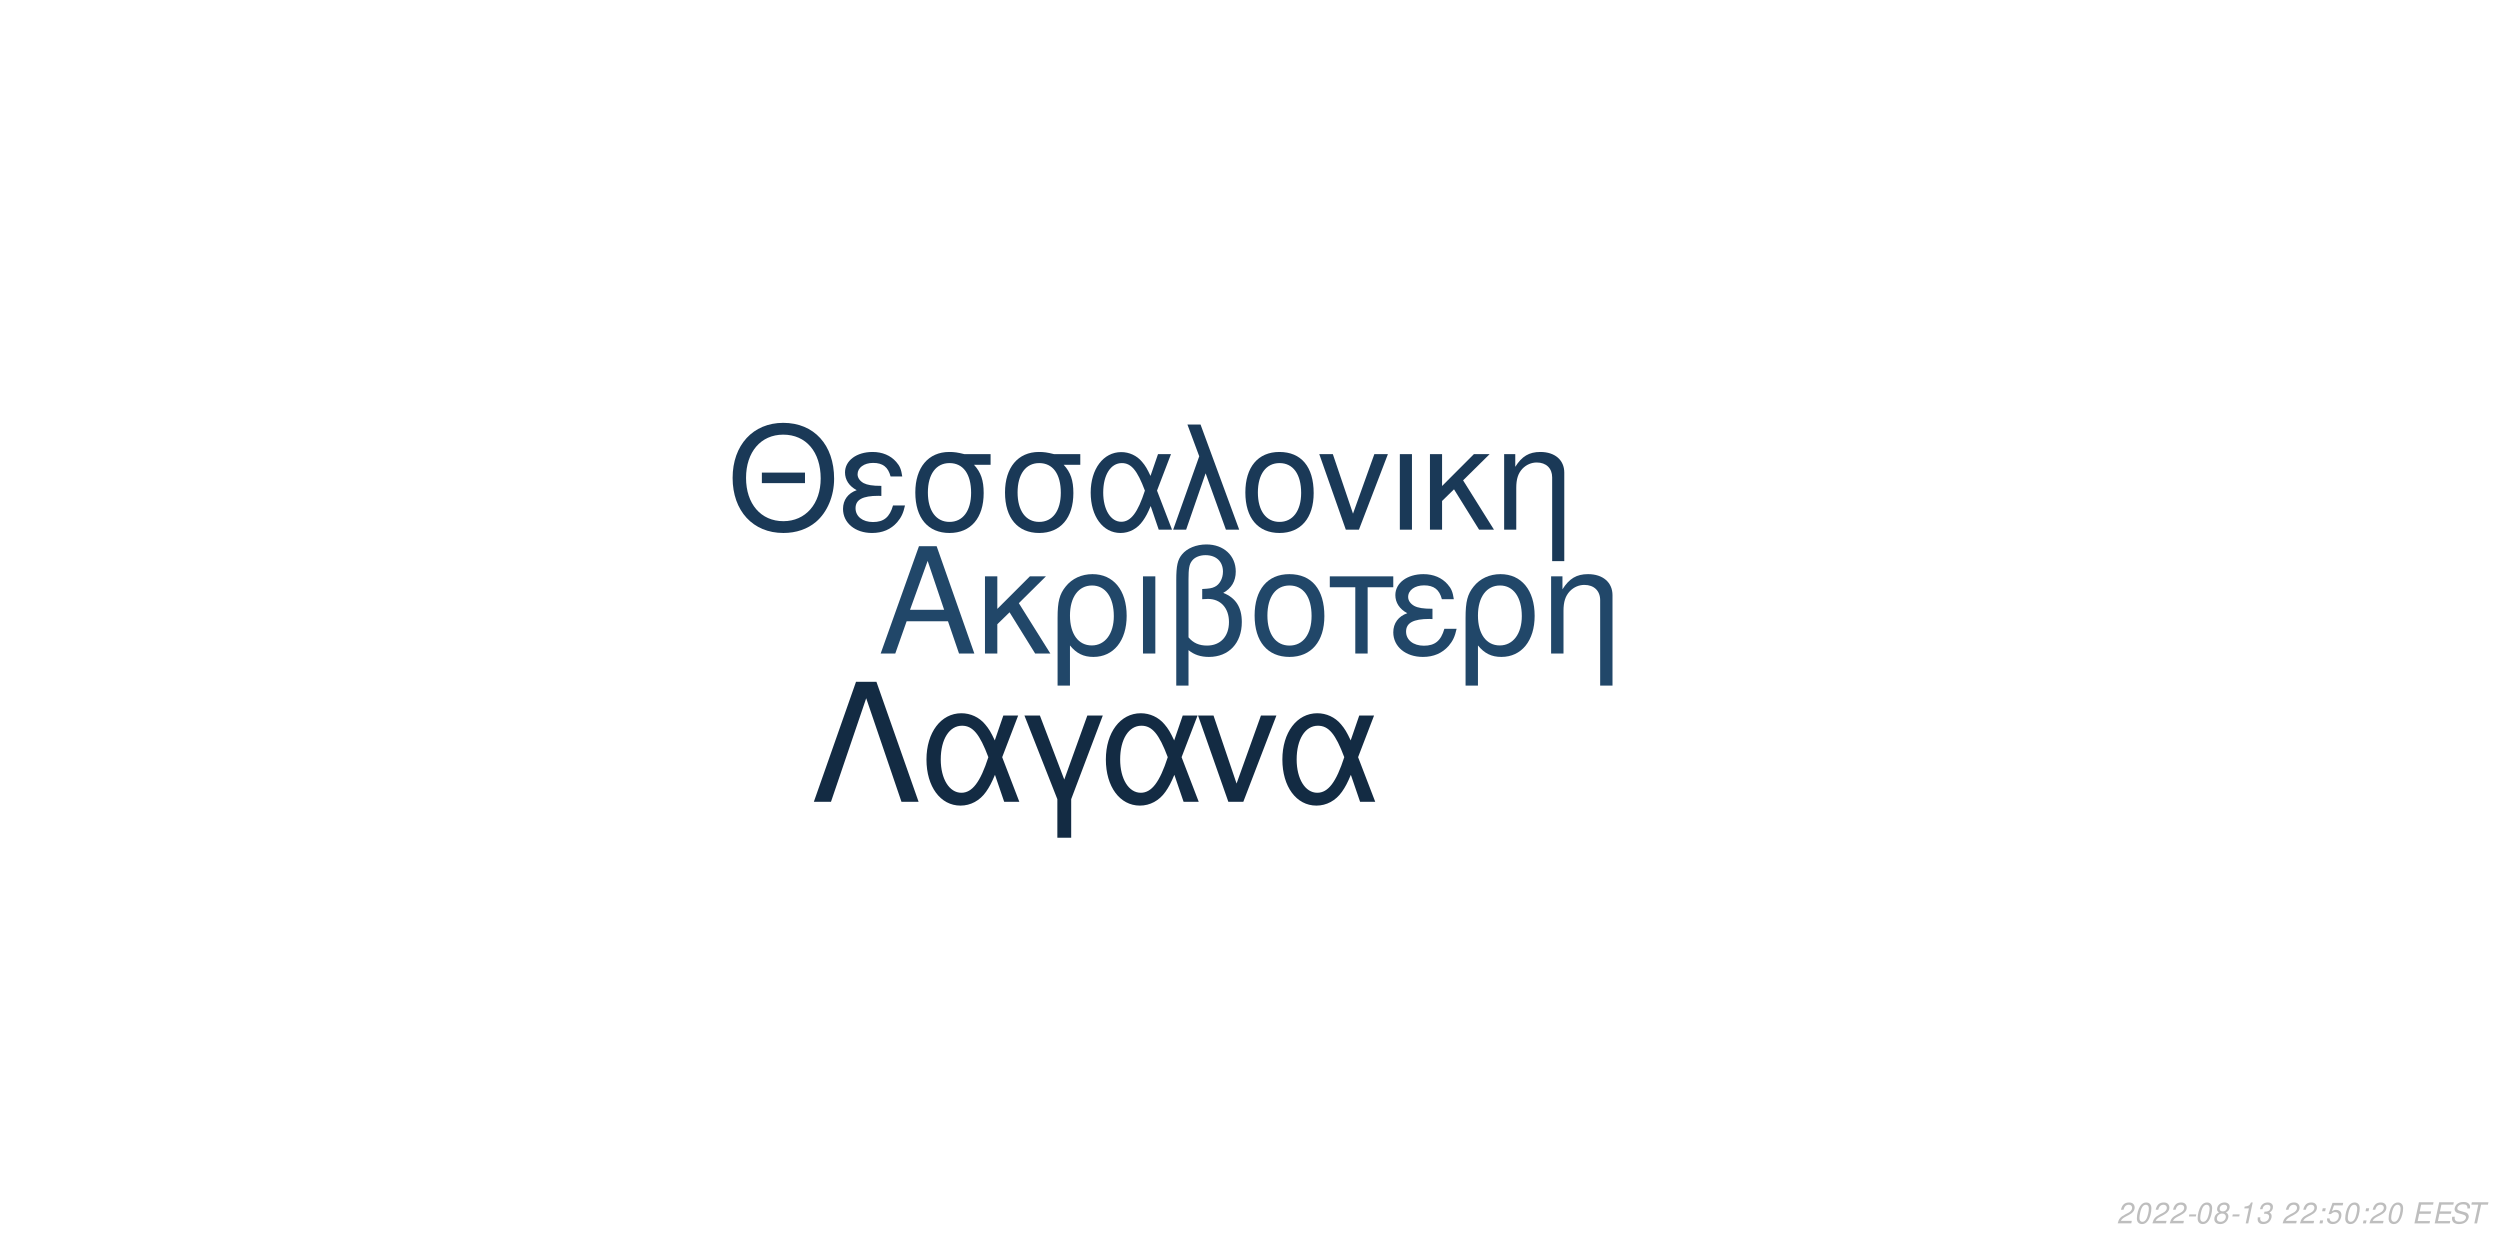
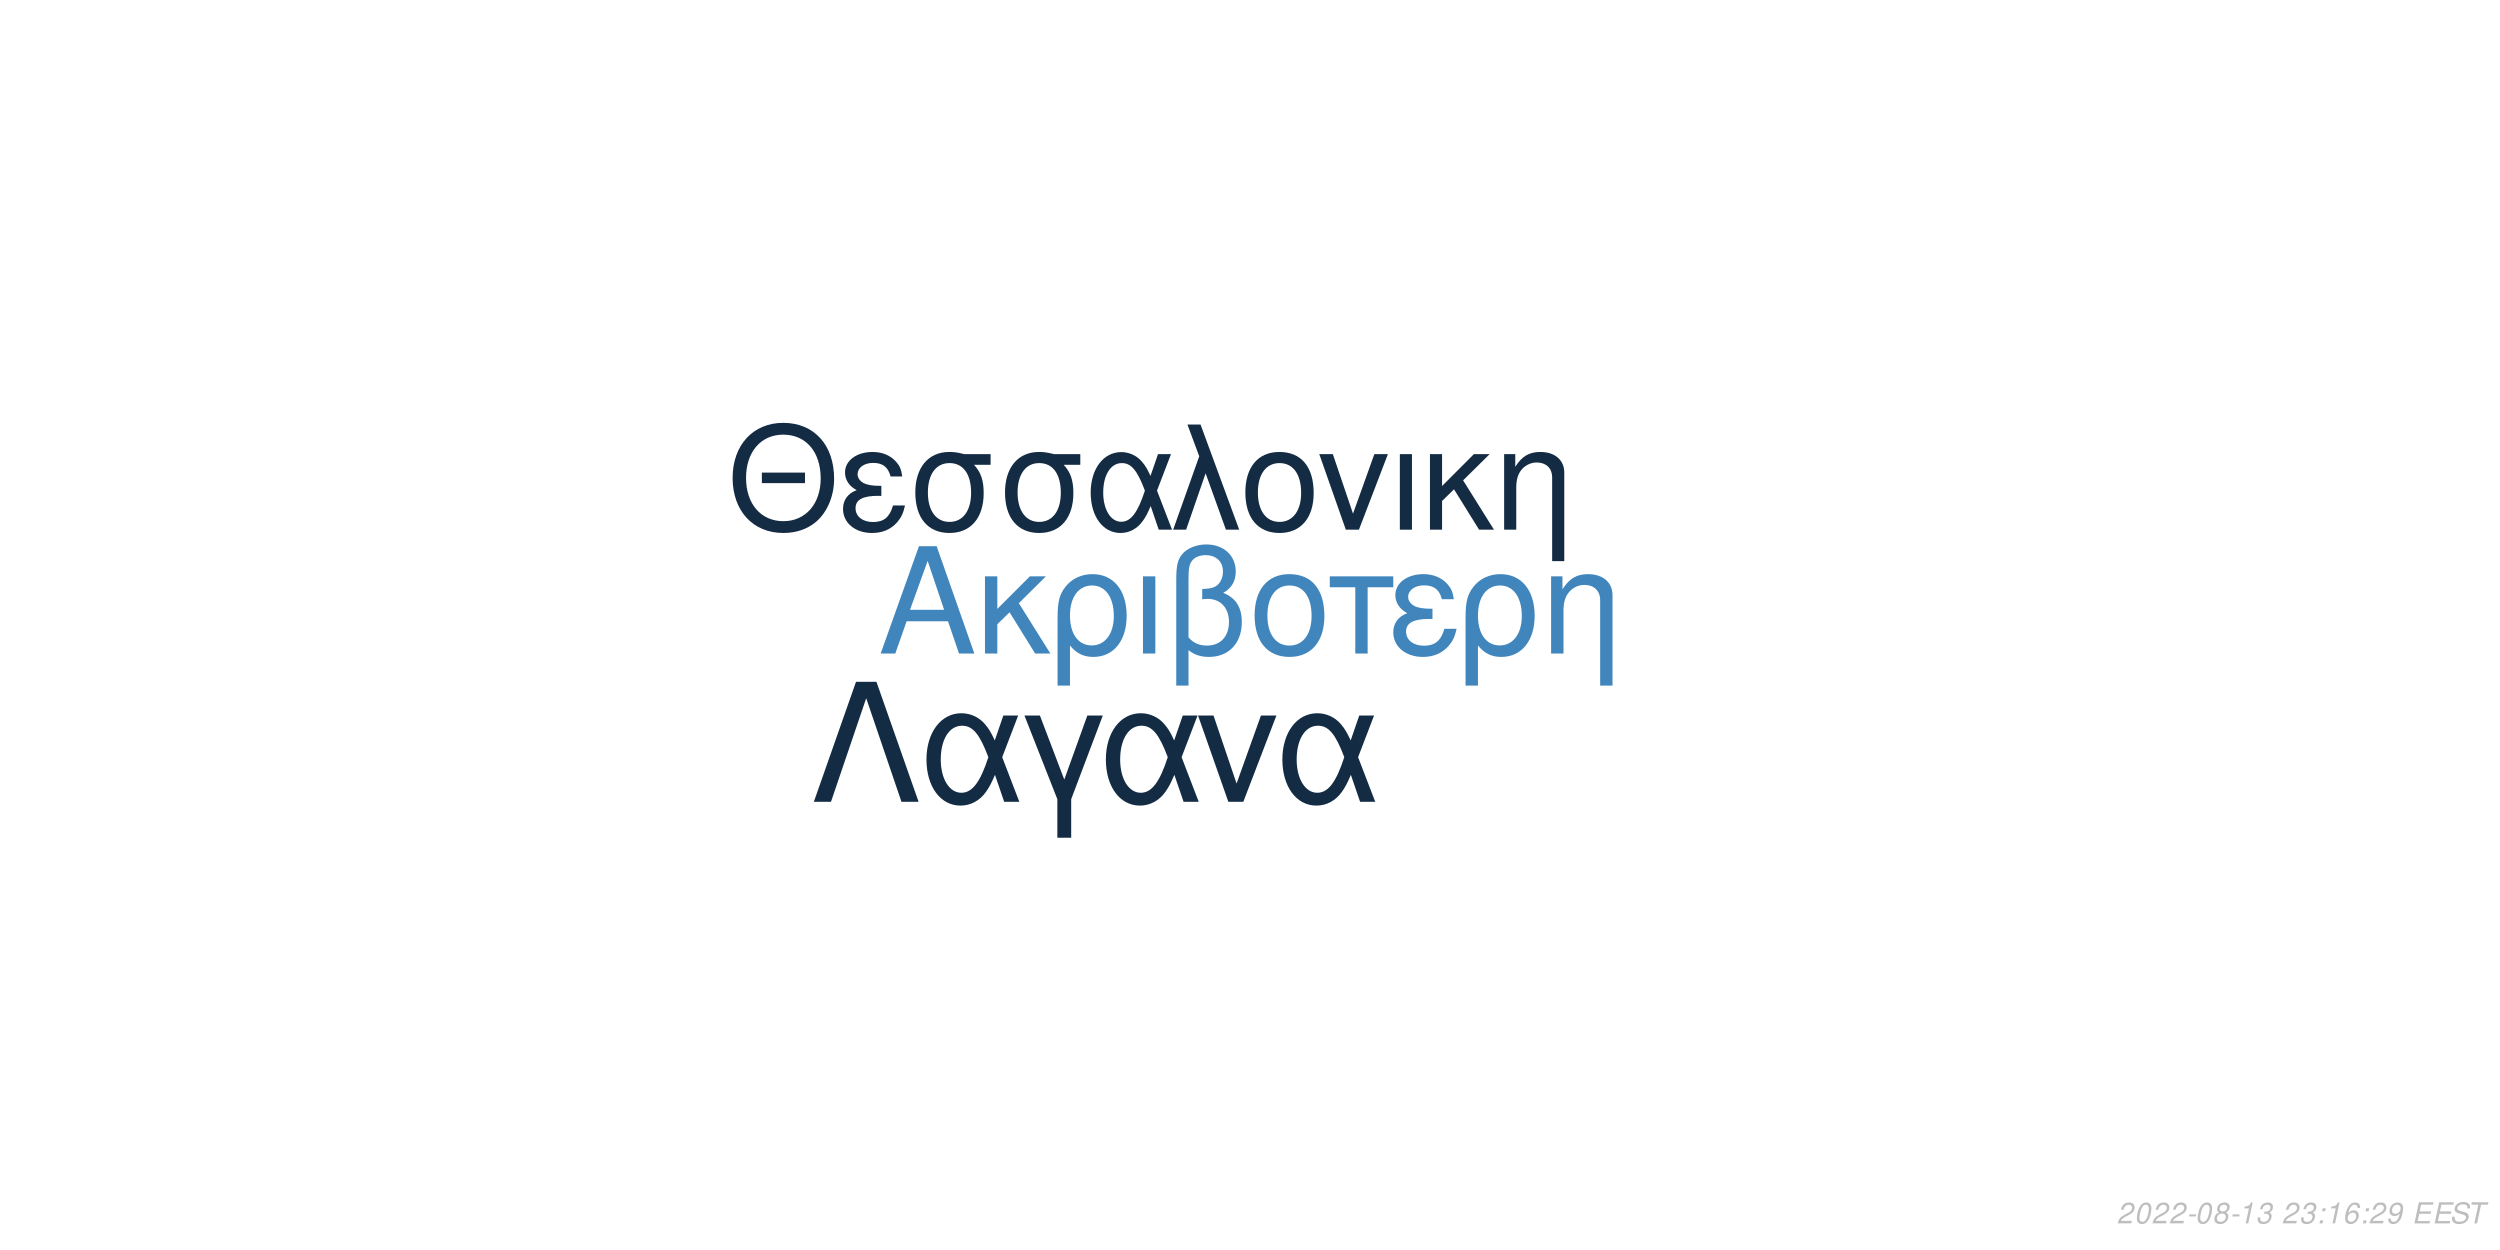
<svg xmlns="http://www.w3.org/2000/svg" xmlns:xlink="http://www.w3.org/1999/xlink" width="864pt" height="432pt" viewBox="0 0 864 432" version="1.1">
  <defs>
    <g>
      <symbol overflow="visible" id="glyph0-0">
        <path style="stroke:none;" d="" />
      </symbol>
      <symbol overflow="visible" id="glyph0-1">
        <path style="stroke:none;" d="M 24.125 -11.141 L 27.938 0 L 33.234 0 L 20.203 -37.094 L 14.094 -37.094 L 0.859 0 L 5.906 0 L 9.828 -11.141 Z M 22.797 -15.109 L 11 -15.109 L 17.094 -32.016 Z M 22.797 -15.109 " />
      </symbol>
      <symbol overflow="visible" id="glyph0-2">
        <path style="stroke:none;" d="M 7.172 -15.422 L 7.172 -26.672 L 2.906 -26.672 L 2.906 0 L 7.172 0 L 7.172 -10.125 L 11.406 -14.25 L 20.25 0 L 25.5 0 L 14.609 -17.406 L 23.969 -26.672 L 18.422 -26.672 Z M 7.172 -15.422 " />
      </symbol>
      <symbol overflow="visible" id="glyph0-3">
        <path style="stroke:none;" d="M 3 11.094 L 7.281 11.094 L 7.281 -2.797 C 9.516 -0.047 11.953 1.172 15.375 1.172 C 22.344 1.172 26.875 -4.422 26.875 -13.031 C 26.875 -21.891 22.297 -27.438 15.062 -27.438 C 11.297 -27.438 7.984 -25.906 5.797 -23.156 C 3.672 -20.516 3 -17.969 3 -12.359 Z M 14.906 -23.516 C 19.547 -23.516 22.438 -19.438 22.438 -12.922 C 22.438 -6.812 19.391 -2.797 14.812 -2.797 C 10.172 -2.797 7.281 -6.766 7.281 -13.125 C 7.281 -19.484 10.234 -23.516 14.906 -23.516 Z M 14.906 -23.516 " />
      </symbol>
      <symbol overflow="visible" id="glyph0-4">
        <path style="stroke:none;" d="M 3.516 0 L 7.781 0 L 7.781 -26.672 L 3.516 -26.672 Z M 3.516 0 " />
      </symbol>
      <symbol overflow="visible" id="glyph0-5">
        <path style="stroke:none;" d="M 4.016 11.094 L 8.25 11.094 L 8.25 -1.172 C 10.172 0.406 12.422 1.172 15.312 1.172 C 22.188 1.172 26.672 -3.609 26.672 -10.891 C 26.672 -15.984 24.578 -19.234 20.25 -20.969 C 23.109 -22.547 24.578 -25.031 24.578 -28.344 C 24.578 -33.844 20.406 -37.703 14.453 -37.703 C 10.938 -37.703 7.734 -36.391 6 -34.25 C 4.484 -32.422 4.016 -30.328 4.016 -25.391 Z M 8.25 -25.656 C 8.25 -29.359 8.5 -30.844 9.469 -32.062 C 10.375 -33.281 12.156 -34 14.094 -34 C 17.812 -34 20.156 -31.812 20.156 -28.297 C 20.156 -25.953 18.984 -23.812 17.297 -23.047 C 16.281 -22.547 15.469 -22.438 12.984 -22.297 L 12.984 -18.781 C 13.734 -18.828 14.344 -18.875 14.969 -18.875 C 19.344 -18.875 22.234 -15.719 22.234 -10.891 C 22.234 -5.906 19.281 -2.75 14.656 -2.75 C 11.953 -2.75 9.922 -3.609 8.25 -5.594 Z M 8.25 -25.656 " />
      </symbol>
      <symbol overflow="visible" id="glyph0-6">
        <path style="stroke:none;" d="M 14.094 -27.438 C 6.562 -27.438 2.094 -22.094 2.094 -13.125 C 2.094 -4.125 6.562 1.172 14.141 1.172 C 21.672 1.172 26.203 -4.172 26.203 -12.922 C 26.203 -22.188 21.828 -27.438 14.094 -27.438 Z M 14.141 -23.516 C 18.938 -23.516 21.781 -19.594 21.781 -12.984 C 21.781 -6.672 18.828 -2.75 14.141 -2.75 C 9.422 -2.75 6.516 -6.672 6.516 -13.125 C 6.516 -19.594 9.422 -23.516 14.141 -23.516 Z M 14.141 -23.516 " />
      </symbol>
      <symbol overflow="visible" id="glyph0-7">
        <path style="stroke:none;" d="M 7.891 0 L 12.156 0 L 12.156 -22.906 L 21.016 -22.906 L 21.016 -26.672 L -0.922 -26.672 L -0.922 -22.906 L 7.891 -22.906 Z M 7.891 0 " />
      </symbol>
      <symbol overflow="visible" id="glyph0-8">
        <path style="stroke:none;" d="M 14.562 -15.469 C 11.344 -15.469 9.562 -15.781 8.297 -16.438 C 6.922 -17.203 6.156 -18.328 6.156 -19.547 C 6.156 -21.891 8.453 -23.562 11.656 -23.562 C 15.062 -23.562 16.953 -22.094 17.812 -18.781 L 21.938 -18.781 C 21.578 -21.266 21.062 -22.5 19.797 -23.922 C 17.812 -26.203 14.906 -27.438 11.453 -27.438 C 5.797 -27.438 1.734 -24.375 1.734 -20.203 C 1.734 -17.609 3.156 -15.375 5.859 -13.938 C 2.797 -12.875 1.016 -10.484 1.016 -7.328 C 1.016 -2.391 5.297 1.172 11.25 1.172 C 14.969 1.172 17.906 -0.109 20.156 -2.641 C 21.578 -4.328 22.297 -5.797 22.906 -8.547 L 18.672 -8.547 C 17.5 -4.422 15.422 -2.703 11.609 -2.703 C 7.938 -2.703 5.438 -4.688 5.438 -7.578 C 5.438 -10.578 7.938 -11.953 13.484 -11.953 C 13.641 -11.953 14.094 -11.953 14.562 -11.906 Z M 14.562 -15.469 " />
      </symbol>
      <symbol overflow="visible" id="glyph0-9">
        <path style="stroke:none;" d="M 3.562 -26.672 L 3.562 0 L 7.844 0 L 7.844 -14.703 C 7.844 -17.906 8.5 -19.891 10.031 -21.531 C 11.406 -22.953 13.188 -23.719 15.062 -23.719 C 18.375 -23.719 20.516 -21.672 20.516 -18.469 L 20.516 11.094 L 24.781 11.094 L 24.781 -20.156 C 24.781 -24.578 21.469 -27.438 16.328 -27.438 C 12.359 -27.438 9.828 -25.906 7.484 -22.188 L 7.484 -26.672 Z M 3.562 -26.672 " />
      </symbol>
      <symbol overflow="visible" id="glyph1-0">
        <path style="stroke:none;" d="" />
      </symbol>
      <symbol overflow="visible" id="glyph1-1">
        <path style="stroke:none;" d="M 26.859 -19.734 L 11.953 -19.734 L 11.953 -16.094 L 26.859 -16.094 Z M 19.328 -36.922 C 8.922 -36.922 1.844 -29.25 1.844 -17.891 C 1.844 -6.484 8.875 1.141 19.391 1.141 C 23.812 1.141 27.703 -0.203 30.641 -2.688 C 34.578 -6.031 36.922 -11.656 36.922 -17.594 C 36.922 -29.297 30 -36.922 19.328 -36.922 Z M 19.328 -32.844 C 27.203 -32.844 32.281 -26.906 32.281 -17.688 C 32.281 -8.922 27.062 -2.938 19.391 -2.938 C 11.609 -2.938 6.484 -8.922 6.484 -17.891 C 6.484 -26.859 11.609 -32.844 19.328 -32.844 Z M 19.328 -32.844 " />
      </symbol>
      <symbol overflow="visible" id="glyph1-2">
        <path style="stroke:none;" d="M 14.25 -15.141 C 11.109 -15.141 9.375 -15.453 8.125 -16.094 C 6.781 -16.844 6.031 -17.938 6.031 -19.141 C 6.031 -21.422 8.266 -23.078 11.406 -23.078 C 14.75 -23.078 16.594 -21.625 17.438 -18.391 L 21.469 -18.391 C 21.125 -20.828 20.625 -22.031 19.391 -23.422 C 17.438 -25.656 14.594 -26.859 11.219 -26.859 C 5.688 -26.859 1.688 -23.875 1.688 -19.781 C 1.688 -17.234 3.094 -15.047 5.734 -13.656 C 2.734 -12.609 1 -10.266 1 -7.172 C 1 -2.344 5.188 1.141 11.016 1.141 C 14.656 1.141 17.547 -0.094 19.734 -2.594 C 21.125 -4.234 21.828 -5.688 22.422 -8.375 L 18.281 -8.375 C 17.141 -4.328 15.094 -2.641 11.359 -2.641 C 7.766 -2.641 5.328 -4.578 5.328 -7.422 C 5.328 -10.359 7.766 -11.703 13.203 -11.703 C 13.359 -11.703 13.797 -11.703 14.25 -11.656 Z M 14.25 -15.141 " />
      </symbol>
      <symbol overflow="visible" id="glyph1-3">
        <path style="stroke:none;" d="M 29 -26.109 L 19.938 -26.109 C 17.594 -26.703 16.438 -26.859 14.703 -26.859 C 7.469 -26.859 2.984 -21.469 2.984 -12.859 C 2.984 -4.031 7.375 1.141 14.797 1.141 C 22.172 1.141 26.609 -4.078 26.609 -12.656 C 26.609 -17.047 25.656 -19.828 23.266 -22.422 L 29 -22.422 Z M 14.797 -23.016 C 19.531 -23.016 22.266 -19.234 22.266 -12.75 C 22.266 -6.531 19.438 -2.688 14.797 -2.688 C 10.172 -2.688 7.328 -6.531 7.328 -12.859 C 7.328 -19.188 10.172 -23.016 14.797 -23.016 Z M 14.797 -23.016 " />
      </symbol>
      <symbol overflow="visible" id="glyph1-4">
        <path style="stroke:none;" d="M 29.344 -26.109 L 24.859 -26.109 L 22.266 -18.578 C 21.125 -21.031 20.484 -22.125 19.328 -23.469 C 17.547 -25.609 14.906 -26.812 12.156 -26.812 C 5.984 -26.812 1.594 -20.984 1.594 -12.812 C 1.594 -4.578 5.828 1.141 11.906 1.141 C 14.953 1.141 17.734 -0.344 19.625 -3.047 C 20.672 -4.531 21.281 -5.688 22.328 -8.172 L 25.109 0 L 29.703 0 L 24.516 -13.5 Z M 20.328 -13.5 C 17.891 -5.922 15.453 -2.734 12.156 -2.734 C 8.516 -2.734 5.922 -6.922 5.922 -12.812 C 5.922 -18.938 8.516 -23.016 12.359 -23.016 C 15.594 -23.016 17.688 -20.531 20.328 -13.5 Z M 20.328 -13.5 " />
      </symbol>
      <symbol overflow="visible" id="glyph1-5">
        <path style="stroke:none;" d="M 1.094 0 L 5.578 0 L 12.312 -19.484 L 19.328 0 L 23.922 0 L 10.562 -36.328 L 6.031 -36.328 L 10.109 -25.359 Z M 1.094 0 " />
      </symbol>
      <symbol overflow="visible" id="glyph1-6">
        <path style="stroke:none;" d="M 13.797 -26.859 C 6.422 -26.859 2.047 -21.625 2.047 -12.859 C 2.047 -4.031 6.422 1.141 13.859 1.141 C 21.234 1.141 25.656 -4.078 25.656 -12.656 C 25.656 -21.719 21.375 -26.859 13.797 -26.859 Z M 13.859 -23.016 C 18.531 -23.016 21.328 -19.188 21.328 -12.703 C 21.328 -6.531 18.438 -2.688 13.859 -2.688 C 9.219 -2.688 6.375 -6.531 6.375 -12.859 C 6.375 -19.188 9.219 -23.016 13.859 -23.016 Z M 13.859 -23.016 " />
      </symbol>
      <symbol overflow="visible" id="glyph1-7">
        <path style="stroke:none;" d="M 14.297 0 L 24.312 -26.109 L 19.625 -26.109 L 12.25 -5.531 L 5.281 -26.109 L 0.594 -26.109 L 9.766 0 Z M 14.297 0 " />
      </symbol>
      <symbol overflow="visible" id="glyph1-8">
        <path style="stroke:none;" d="M 3.438 0 L 7.625 0 L 7.625 -26.109 L 3.438 -26.109 Z M 3.438 0 " />
      </symbol>
      <symbol overflow="visible" id="glyph1-9">
        <path style="stroke:none;" d="M 7.031 -15.094 L 7.031 -26.109 L 2.844 -26.109 L 2.844 0 L 7.031 0 L 7.031 -9.922 L 11.156 -13.953 L 19.828 0 L 24.969 0 L 14.297 -17.047 L 23.469 -26.109 L 18.031 -26.109 Z M 7.031 -15.094 " />
      </symbol>
      <symbol overflow="visible" id="glyph1-10">
        <path style="stroke:none;" d="M 3.484 -26.109 L 3.484 0 L 7.672 0 L 7.672 -14.406 C 7.672 -17.547 8.328 -19.484 9.812 -21.078 C 11.156 -22.469 12.906 -23.219 14.75 -23.219 C 17.984 -23.219 20.078 -21.234 20.078 -18.094 L 20.078 10.859 L 24.266 10.859 L 24.266 -19.734 C 24.266 -24.062 21.031 -26.859 16 -26.859 C 12.109 -26.859 9.609 -25.359 7.328 -21.719 L 7.328 -26.109 Z M 3.484 -26.109 " />
      </symbol>
      <symbol overflow="visible" id="glyph2-0">
        <path style="stroke:none;" d="" />
      </symbol>
      <symbol overflow="visible" id="glyph2-1">
        <path style="stroke:none;" d="M 22.531 -41.484 L 15.484 -41.484 L 0.906 0 L 6.828 0 L 19 -35.797 L 31.188 0 L 37.109 0 Z M 22.531 -41.484 " />
      </symbol>
      <symbol overflow="visible" id="glyph2-2">
        <path style="stroke:none;" d="M 33.516 -29.812 L 28.391 -29.812 L 25.438 -21.219 C 24.125 -24.016 23.391 -25.266 22.078 -26.797 C 20.031 -29.25 17.016 -30.609 13.891 -30.609 C 6.828 -30.609 1.828 -23.953 1.828 -14.625 C 1.828 -5.234 6.656 1.312 13.594 1.312 C 17.078 1.312 20.266 -0.391 22.422 -3.469 C 23.609 -5.172 24.297 -6.484 25.5 -9.328 L 28.688 0 L 33.922 0 L 28 -15.422 Z M 23.219 -15.422 C 20.422 -6.766 17.641 -3.125 13.891 -3.125 C 9.734 -3.125 6.766 -7.906 6.766 -14.625 C 6.766 -21.625 9.734 -26.297 14.109 -26.297 C 17.812 -26.297 20.203 -23.453 23.219 -15.422 Z M 23.219 -15.422 " />
      </symbol>
      <symbol overflow="visible" id="glyph2-3">
        <path style="stroke:none;" d="M 12.062 12.406 L 16.844 12.406 L 16.844 -0.906 L 27.766 -29.812 L 22.422 -29.812 L 14.453 -7.688 L 6.031 -29.812 L 0.688 -29.812 L 12.062 -0.906 Z M 12.062 12.406 " />
      </symbol>
      <symbol overflow="visible" id="glyph2-4">
        <path style="stroke:none;" d="M 16.328 0 L 27.766 -29.812 L 22.422 -29.812 L 14 -6.312 L 6.031 -29.812 L 0.688 -29.812 L 11.156 0 Z M 16.328 0 " />
      </symbol>
      <symbol overflow="visible" id="glyph3-0">
        <path style="stroke:none;" d="" />
      </symbol>
      <symbol overflow="visible" id="glyph3-1">
        <path style="stroke:none;" d="M 5.234 -0.875 L 1.469 -0.875 C 1.641 -1.375 2.203 -1.891 3.109 -2.344 L 4.234 -2.938 C 5.562 -3.625 6.219 -4.469 6.219 -5.484 C 6.219 -5.938 6.062 -6.359 5.797 -6.656 C 5.469 -7.047 4.984 -7.234 4.312 -7.234 C 2.766 -7.234 1.891 -6.453 1.484 -4.734 L 2.375 -4.734 C 2.484 -5.188 2.609 -5.484 2.797 -5.75 C 3.094 -6.203 3.609 -6.453 4.188 -6.453 C 4.891 -6.453 5.344 -6.031 5.344 -5.375 C 5.344 -4.703 4.859 -4.094 4.016 -3.656 L 2.984 -3.125 C 1.234 -2.188 0.797 -1.656 0.344 -0.016 L 5.047 -0.016 Z M 5.234 -0.875 " />
      </symbol>
      <symbol overflow="visible" id="glyph3-2">
        <path style="stroke:none;" d="M 4.203 -7.234 C 3.375 -7.234 2.688 -6.812 2.125 -5.984 C 1.484 -5.047 0.984 -3.188 0.984 -1.734 C 0.984 -1.109 1.172 -0.562 1.484 -0.266 C 1.797 0.047 2.281 0.234 2.766 0.234 C 3.625 0.234 4.281 -0.156 4.859 -1.016 C 5.516 -1.953 6 -3.797 6 -5.266 C 6 -6.5 5.328 -7.234 4.203 -7.234 Z M 4.094 -6.453 C 4.734 -6.453 5.125 -5.984 5.125 -5.156 C 5.125 -4.203 4.781 -2.625 4.406 -1.812 C 3.984 -0.938 3.516 -0.547 2.875 -0.547 C 2.25 -0.547 1.875 -1.031 1.875 -1.828 C 1.875 -2.797 2.203 -4.344 2.594 -5.203 C 2.984 -6.047 3.453 -6.453 4.094 -6.453 Z M 4.094 -6.453 " />
      </symbol>
      <symbol overflow="visible" id="glyph3-3">
        <path style="stroke:none;" d="M 3.516 -3.125 L 1.125 -3.125 L 0.969 -2.406 L 3.359 -2.406 Z M 3.516 -3.125 " />
      </symbol>
      <symbol overflow="visible" id="glyph3-4">
        <path style="stroke:none;" d="M 4.766 -3.797 C 5.078 -3.969 5.234 -4.078 5.438 -4.234 C 5.812 -4.594 6.062 -5.172 6.062 -5.734 C 6.062 -6.625 5.344 -7.234 4.266 -7.234 C 2.812 -7.234 1.703 -6.219 1.703 -4.875 C 1.703 -4.406 1.875 -4.125 2.359 -3.812 C 1.297 -3.312 0.75 -2.516 0.75 -1.469 C 0.75 -0.438 1.547 0.234 2.812 0.234 C 3.656 0.234 4.359 -0.094 4.938 -0.734 C 5.359 -1.234 5.609 -1.859 5.609 -2.438 C 5.609 -3.047 5.312 -3.516 4.766 -3.797 Z M 4.109 -6.453 C 4.797 -6.453 5.188 -6.125 5.188 -5.578 C 5.188 -5.266 5.062 -4.922 4.859 -4.672 C 4.562 -4.312 4.188 -4.156 3.656 -4.156 C 2.984 -4.156 2.594 -4.453 2.594 -4.984 C 2.594 -5.859 3.203 -6.453 4.109 -6.453 Z M 3.453 -3.406 C 4.234 -3.406 4.734 -2.984 4.734 -2.312 C 4.734 -1.312 3.922 -0.547 2.875 -0.547 C 2.125 -0.547 1.625 -0.969 1.625 -1.625 C 1.625 -2.609 2.438 -3.406 3.453 -3.406 Z M 3.453 -3.406 " />
      </symbol>
      <symbol overflow="visible" id="glyph3-5">
        <path style="stroke:none;" d="M 3.703 -5.188 L 2.594 0 L 3.469 0 L 5.016 -7.234 L 4.438 -7.234 C 3.906 -6.156 3.688 -6.016 2.234 -5.812 L 2.109 -5.188 Z M 3.703 -5.188 " />
      </symbol>
      <symbol overflow="visible" id="glyph3-6">
        <path style="stroke:none;" d="M 2.922 -3.312 C 3.125 -3.344 3.234 -3.344 3.375 -3.344 C 4.203 -3.344 4.688 -3 4.688 -2.406 C 4.688 -1.312 3.906 -0.547 2.781 -0.547 C 2.047 -0.547 1.594 -0.938 1.594 -1.562 C 1.594 -1.719 1.609 -1.844 1.656 -2.094 L 0.766 -2.094 C 0.734 -1.797 0.719 -1.641 0.719 -1.469 C 0.719 -0.375 1.406 0.234 2.641 0.234 C 3.547 0.234 4.297 -0.078 4.812 -0.656 C 5.266 -1.156 5.562 -1.875 5.562 -2.547 C 5.562 -3.125 5.344 -3.453 4.797 -3.734 C 5.641 -4.234 6.016 -4.844 6.016 -5.734 C 6.016 -6.656 5.312 -7.234 4.203 -7.234 C 3.375 -7.234 2.672 -6.938 2.188 -6.375 C 1.891 -6.031 1.703 -5.641 1.516 -4.906 L 2.391 -4.906 C 2.5 -5.359 2.594 -5.594 2.734 -5.812 C 3.047 -6.234 3.516 -6.453 4.078 -6.453 C 4.734 -6.453 5.141 -6.125 5.141 -5.578 C 5.141 -5.188 5.016 -4.797 4.797 -4.547 C 4.516 -4.234 4 -4.062 3.266 -4.062 L 3.078 -4.062 Z M 2.922 -3.312 " />
      </symbol>
      <symbol overflow="visible" id="glyph3-7">
        <path style="stroke:none;" d="" />
      </symbol>
      <symbol overflow="visible" id="glyph3-8">
        <path style="stroke:none;" d="M 2.359 -1.031 L 1.312 -1.031 L 1.094 0 L 2.141 0 Z M 3.266 -5.234 L 2.219 -5.234 L 2 -4.203 L 3.047 -4.203 Z M 3.266 -5.234 " />
      </symbol>
      <symbol overflow="visible" id="glyph3-9">
-         <path style="stroke:none;" d="M 6.297 -7.094 L 2.594 -7.094 L 1.234 -3.234 L 2.047 -3.234 C 2.656 -3.766 2.938 -3.906 3.531 -3.906 C 4.328 -3.906 4.797 -3.453 4.797 -2.688 C 4.797 -1.438 3.969 -0.547 2.828 -0.547 C 2.031 -0.547 1.609 -0.938 1.578 -1.734 L 0.703 -1.734 L 0.703 -1.516 C 0.703 -0.938 0.844 -0.547 1.188 -0.266 C 1.562 0.062 2.078 0.234 2.703 0.234 C 3.656 0.234 4.391 -0.156 4.984 -0.922 C 5.422 -1.5 5.672 -2.234 5.672 -2.953 C 5.672 -4 4.938 -4.672 3.812 -4.672 C 3.328 -4.672 2.906 -4.547 2.406 -4.234 L 3.109 -6.219 L 6.109 -6.219 Z M 6.297 -7.094 " />
+         <path style="stroke:none;" d="M 6.125 -5.344 L 6.141 -5.625 C 6.141 -6.609 5.453 -7.234 4.391 -7.234 C 3.438 -7.234 2.641 -6.719 2.016 -5.703 C 1.422 -4.781 0.938 -2.953 0.938 -1.688 C 0.938 -0.516 1.688 0.234 2.859 0.234 C 3.703 0.234 4.438 -0.156 5 -0.875 C 5.406 -1.422 5.672 -2.156 5.672 -2.766 C 5.672 -3.812 4.969 -4.5 3.906 -4.5 C 3.234 -4.5 2.672 -4.234 2.094 -3.625 C 2.406 -5.375 3.234 -6.453 4.25 -6.453 C 4.703 -6.453 5.062 -6.234 5.172 -5.844 C 5.203 -5.719 5.234 -5.578 5.25 -5.344 Z M 3.656 -3.734 C 4.344 -3.734 4.797 -3.281 4.797 -2.625 C 4.797 -1.469 3.984 -0.547 2.984 -0.547 C 2.297 -0.547 1.812 -1.047 1.812 -1.766 C 1.812 -2.859 2.625 -3.734 3.656 -3.734 Z M 3.656 -3.734 " />
      </symbol>
      <symbol overflow="visible" id="glyph3-10">
+         <path style="stroke:none;" d="M 0.844 -1.656 C 0.844 -1.547 0.844 -1.438 0.844 -1.375 C 0.844 -0.406 1.531 0.234 2.578 0.234 C 3.203 0.234 3.766 0.016 4.297 -0.438 C 4.938 -1 5.312 -1.656 5.594 -2.719 C 5.844 -3.672 6.016 -4.766 6.016 -5.375 C 6.016 -5.844 5.844 -6.328 5.547 -6.656 C 5.203 -7.031 4.703 -7.234 4.062 -7.234 C 2.516 -7.234 1.297 -5.938 1.297 -4.266 C 1.297 -3.203 1.984 -2.547 3.047 -2.547 C 3.484 -2.547 3.953 -2.672 4.281 -2.891 C 4.406 -2.984 4.547 -3.078 4.828 -3.344 C 4.438 -1.484 3.703 -0.547 2.703 -0.547 C 2.109 -0.547 1.719 -0.938 1.719 -1.547 L 1.719 -1.656 Z M 3.953 -6.453 C 4.625 -6.453 5.141 -5.953 5.141 -5.281 C 5.141 -4.188 4.312 -3.312 3.297 -3.312 C 2.594 -3.312 2.172 -3.734 2.172 -4.453 C 2.172 -5.562 2.984 -6.453 3.953 -6.453 Z M 3.953 -6.453 " />
+       </symbol>
+       <symbol overflow="visible" id="glyph3-11">
        <path style="stroke:none;" d="M 2.547 -3.312 L 6.5 -3.312 L 6.688 -4.141 L 2.719 -4.141 L 3.219 -6.469 L 7.344 -6.469 L 7.516 -7.297 L 2.453 -7.297 L 0.906 0 L 6.125 0 L 6.297 -0.812 L 2.016 -0.812 Z M 2.547 -3.312 " />
      </symbol>
-       <symbol overflow="visible" id="glyph3-11">
+       <symbol overflow="visible" id="glyph3-12">
        <path style="stroke:none;" d="M 7.062 -5.156 C 7.125 -5.438 7.141 -5.562 7.141 -5.703 C 7.141 -6.156 6.938 -6.594 6.594 -6.891 C 6.188 -7.25 5.656 -7.406 4.875 -7.406 C 3.844 -7.406 3.047 -7.125 2.5 -6.562 C 2.094 -6.141 1.781 -5.438 1.781 -4.922 C 1.781 -4.297 2.219 -3.766 2.891 -3.562 L 4.594 -3.094 C 5.406 -2.859 5.734 -2.578 5.734 -2.094 C 5.734 -1.781 5.547 -1.406 5.266 -1.141 C 4.844 -0.766 4.266 -0.578 3.453 -0.578 C 2.328 -0.578 1.812 -0.984 1.812 -1.906 C 1.812 -2.047 1.812 -2.125 1.844 -2.312 L 0.984 -2.312 C 0.906 -2.062 0.891 -1.906 0.891 -1.688 C 0.891 -0.484 1.797 0.234 3.297 0.234 C 4.359 0.234 5.234 -0.062 5.812 -0.609 C 6.344 -1.078 6.688 -1.797 6.688 -2.375 C 6.688 -2.641 6.609 -2.906 6.453 -3.156 C 6.234 -3.5 5.938 -3.703 5.469 -3.828 L 3.75 -4.312 C 2.984 -4.547 2.734 -4.734 2.734 -5.188 C 2.734 -5.547 2.875 -5.844 3.188 -6.109 C 3.547 -6.438 4.031 -6.594 4.703 -6.594 C 5.266 -6.594 5.688 -6.484 5.906 -6.297 C 6.094 -6.125 6.219 -5.797 6.219 -5.516 C 6.219 -5.422 6.203 -5.344 6.188 -5.156 Z M 7.062 -5.156 " />
      </symbol>
-       <symbol overflow="visible" id="glyph3-12">
+       <symbol overflow="visible" id="glyph3-13">
        <path style="stroke:none;" d="M 4.938 -6.469 L 7.312 -6.469 L 7.484 -7.297 L 1.75 -7.297 L 1.578 -6.469 L 3.984 -6.469 L 2.609 0 L 3.547 0 Z M 4.938 -6.469 " />
      </symbol>
    </g>
  </defs>
  <g id="surface1">
    <rect x="0" y="0" width="864" height="432" style="fill:rgb(100%,100%,100%);fill-opacity:1;stroke:none;" />
-     <g style="fill:rgb(12.941%,27.843%,41.176%);fill-opacity:1;">
+     <g style="fill:rgb(25.098%,52.157%,73.725%);fill-opacity:1;">
      <use xlink:href="#glyph0-1" x="303.5" y="225.861" />
      <use xlink:href="#glyph0-2" x="337.5" y="225.861" />
      <use xlink:href="#glyph0-3" x="362.5" y="225.861" />
      <use xlink:href="#glyph0-4" x="391.5" y="225.861" />
      <use xlink:href="#glyph0-5" x="402.5" y="225.861" />
      <use xlink:href="#glyph0-6" x="431.5" y="225.861" />
      <use xlink:href="#glyph0-7" x="460.5" y="225.861" />
      <use xlink:href="#glyph0-8" x="480.5" y="225.861" />
      <use xlink:href="#glyph0-3" x="503.5" y="225.861" />
      <use xlink:href="#glyph0-9" x="532.5" y="225.861" />
    </g>
-     <g style="fill:rgb(10.196%,22.353%,34.118%);fill-opacity:1;">
+     <g style="fill:rgb(7.451%,16.863%,26.275%);fill-opacity:1;">
      <use xlink:href="#glyph1-1" x="251.348" y="183.058" />
      <use xlink:href="#glyph1-2" x="290.348" y="183.058" />
      <use xlink:href="#glyph1-3" x="313.348" y="183.058" />
      <use xlink:href="#glyph1-3" x="344.348" y="183.058" />
      <use xlink:href="#glyph1-4" x="375.348" y="183.058" />
      <use xlink:href="#glyph1-5" x="404.348" y="183.058" />
      <use xlink:href="#glyph1-6" x="428.348" y="183.058" />
      <use xlink:href="#glyph1-7" x="455.348" y="183.058" />
      <use xlink:href="#glyph1-8" x="480.348" y="183.058" />
      <use xlink:href="#glyph1-9" x="491.348" y="183.058" />
      <use xlink:href="#glyph1-10" x="516.348" y="183.058" />
    </g>
    <g style="fill:rgb(7.451%,16.863%,26.275%);fill-opacity:1;">
      <use xlink:href="#glyph2-1" x="280.359" y="277.105" />
      <use xlink:href="#glyph2-2" x="318.359" y="277.105" />
      <use xlink:href="#glyph2-3" x="353.359" y="277.105" />
      <use xlink:href="#glyph2-2" x="380.359" y="277.105" />
      <use xlink:href="#glyph2-4" x="413.359" y="277.105" />
      <use xlink:href="#glyph2-2" x="441.359" y="277.105" />
    </g>
    <g style="fill:rgb(74.51%,74.51%,74.51%);fill-opacity:1;">
      <use xlink:href="#glyph3-1" x="731.52" y="422.81" />
      <use xlink:href="#glyph3-2" x="737.52" y="422.81" />
      <use xlink:href="#glyph3-1" x="743.52" y="422.81" />
      <use xlink:href="#glyph3-1" x="749.52" y="422.81" />
      <use xlink:href="#glyph3-3" x="755.52" y="422.81" />
      <use xlink:href="#glyph3-2" x="758.52" y="422.81" />
      <use xlink:href="#glyph3-4" x="764.52" y="422.81" />
      <use xlink:href="#glyph3-3" x="770.52" y="422.81" />
      <use xlink:href="#glyph3-5" x="773.52" y="422.81" />
      <use xlink:href="#glyph3-6" x="779.52" y="422.81" />
      <use xlink:href="#glyph3-7" x="785.52" y="422.81" />
      <use xlink:href="#glyph3-1" x="788.52" y="422.81" />
-       <use xlink:href="#glyph3-1" x="794.52" y="422.81" />
+       <use xlink:href="#glyph3-6" x="794.52" y="422.81" />
      <use xlink:href="#glyph3-8" x="800.52" y="422.81" />
-       <use xlink:href="#glyph3-9" x="803.52" y="422.81" />
-       <use xlink:href="#glyph3-2" x="809.52" y="422.81" />
+       <use xlink:href="#glyph3-5" x="803.52" y="422.81" />
+       <use xlink:href="#glyph3-9" x="809.52" y="422.81" />
      <use xlink:href="#glyph3-8" x="815.52" y="422.81" />
      <use xlink:href="#glyph3-1" x="818.52" y="422.81" />
-       <use xlink:href="#glyph3-2" x="824.52" y="422.81" />
+       <use xlink:href="#glyph3-10" x="824.52" y="422.81" />
      <use xlink:href="#glyph3-7" x="830.52" y="422.81" />
-       <use xlink:href="#glyph3-10" x="833.52" y="422.81" />
-       <use xlink:href="#glyph3-10" x="840.52" y="422.81" />
-       <use xlink:href="#glyph3-11" x="846.52" y="422.81" />
-       <use xlink:href="#glyph3-12" x="852.52" y="422.81" />
+       <use xlink:href="#glyph3-11" x="833.52" y="422.81" />
+       <use xlink:href="#glyph3-11" x="840.52" y="422.81" />
+       <use xlink:href="#glyph3-12" x="846.52" y="422.81" />
+       <use xlink:href="#glyph3-13" x="852.52" y="422.81" />
    </g>
  </g>
</svg>
